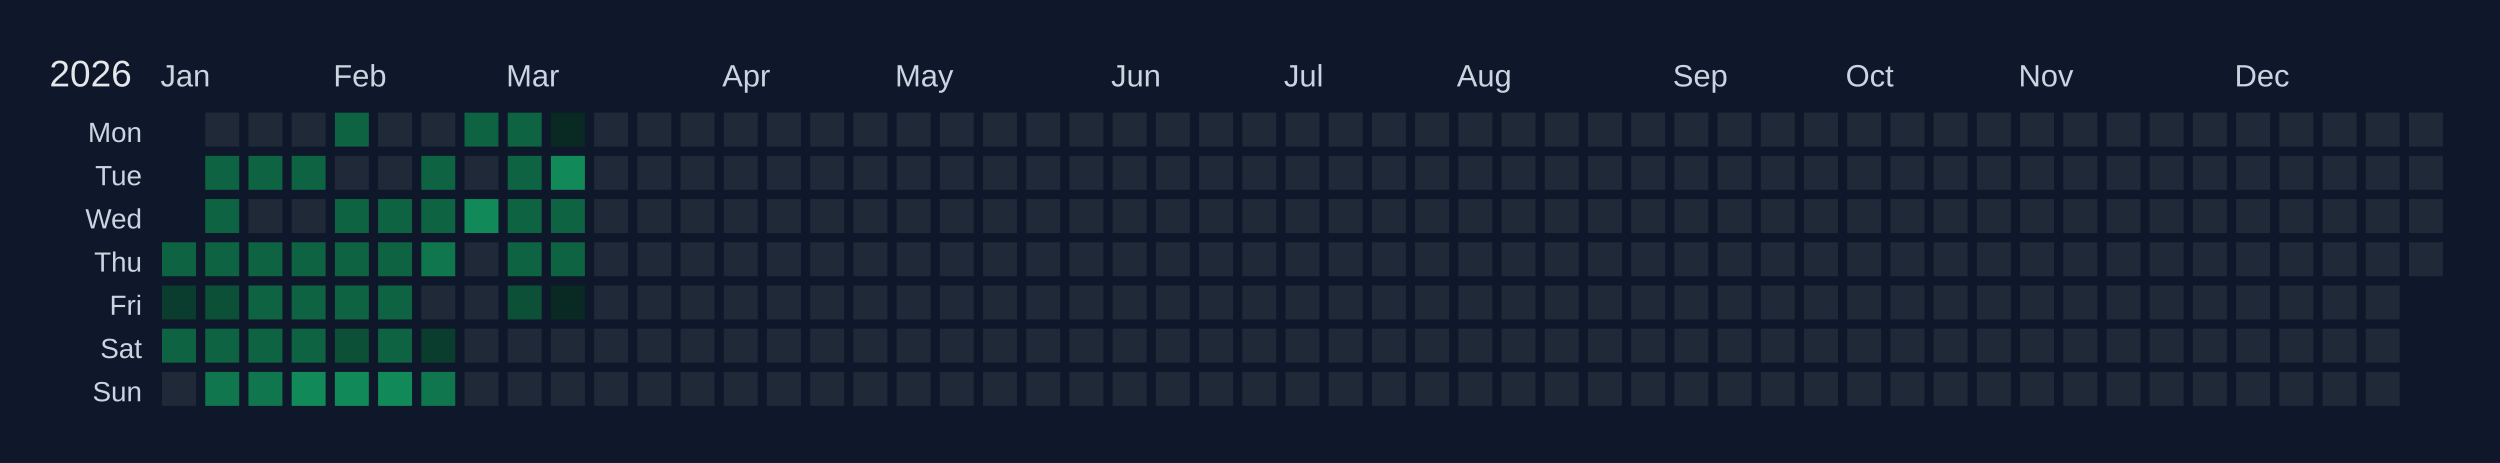
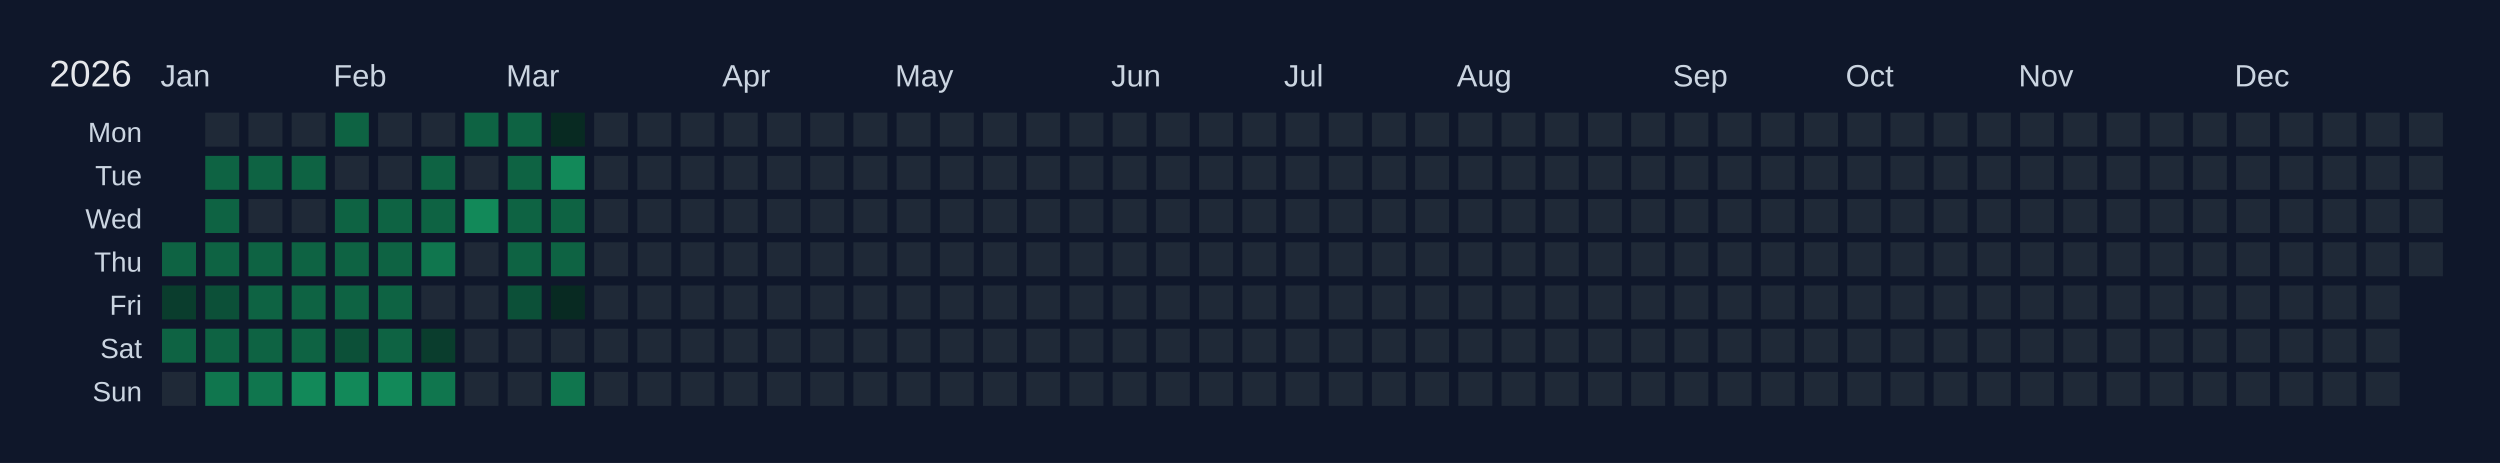
<svg xmlns="http://www.w3.org/2000/svg" width="810" height="150" viewBox="0 0 810 150">
  <rect width="810" height="150" fill="#0f172a" />
  <text x="16" y="28" font-size="12" fill="#e5e7eb" font-family="Arial, sans-serif">2026</text>
  <text x="52" y="28" font-size="10" fill="#cbd5e1" font-family="Arial, sans-serif">Jan</text>
  <text x="108" y="28" font-size="10" fill="#cbd5e1" font-family="Arial, sans-serif">Feb</text>
  <text x="164" y="28" font-size="10" fill="#cbd5e1" font-family="Arial, sans-serif">Mar</text>
  <text x="234" y="28" font-size="10" fill="#cbd5e1" font-family="Arial, sans-serif">Apr</text>
  <text x="290" y="28" font-size="10" fill="#cbd5e1" font-family="Arial, sans-serif">May</text>
  <text x="360" y="28" font-size="10" fill="#cbd5e1" font-family="Arial, sans-serif">Jun</text>
  <text x="416" y="28" font-size="10" fill="#cbd5e1" font-family="Arial, sans-serif">Jul</text>
  <text x="472" y="28" font-size="10" fill="#cbd5e1" font-family="Arial, sans-serif">Aug</text>
  <text x="542" y="28" font-size="10" fill="#cbd5e1" font-family="Arial, sans-serif">Sep</text>
  <text x="598" y="28" font-size="10" fill="#cbd5e1" font-family="Arial, sans-serif">Oct</text>
  <text x="654" y="28" font-size="10" fill="#cbd5e1" font-family="Arial, sans-serif">Nov</text>
  <text x="724" y="28" font-size="10" fill="#cbd5e1" font-family="Arial, sans-serif">Dec</text>
  <text x="46" y="46" font-size="9" fill="#cbd5e1" font-family="Arial, sans-serif" text-anchor="end">Mon</text>
  <text x="46" y="60" font-size="9" fill="#cbd5e1" font-family="Arial, sans-serif" text-anchor="end">Tue</text>
  <text x="46" y="74" font-size="9" fill="#cbd5e1" font-family="Arial, sans-serif" text-anchor="end">Wed</text>
  <text x="46" y="88" font-size="9" fill="#cbd5e1" font-family="Arial, sans-serif" text-anchor="end">Thu</text>
  <text x="46" y="102" font-size="9" fill="#cbd5e1" font-family="Arial, sans-serif" text-anchor="end">Fri</text>
  <text x="46" y="116" font-size="9" fill="#cbd5e1" font-family="Arial, sans-serif" text-anchor="end">Sat</text>
  <text x="46" y="130" font-size="9" fill="#cbd5e1" font-family="Arial, sans-serif" text-anchor="end">Sun</text>
  <g transform="translate(52,36)">
    <rect x="0" y="0" width="12" height="12" fill="#0f172a" stroke="#0f172a" stroke-width="1" />
    <rect x="0" y="14" width="12" height="12" fill="#0f172a" stroke="#0f172a" stroke-width="1" />
    <rect x="0" y="28" width="12" height="12" fill="#0f172a" stroke="#0f172a" stroke-width="1" />
    <rect x="0" y="42" width="12" height="12" fill="#0e6343" stroke="#0f172a" stroke-width="1" data-date="2026-01-01" />
    <rect x="0" y="56" width="12" height="12" fill="#0a3d2d" stroke="#0f172a" stroke-width="1" data-date="2026-01-02" />
    <rect x="0" y="70" width="12" height="12" fill="#0e6343" stroke="#0f172a" stroke-width="1" data-date="2026-01-03" />
    <rect x="0" y="84" width="12" height="12" fill="#1f2937" stroke="#0f172a" stroke-width="1" data-date="2026-01-04" />
    <rect x="14" y="0" width="12" height="12" fill="#1f2937" stroke="#0f172a" stroke-width="1" data-date="2026-01-05" />
    <rect x="14" y="14" width="12" height="12" fill="#0e6343" stroke="#0f172a" stroke-width="1" data-date="2026-01-06" />
    <rect x="14" y="28" width="12" height="12" fill="#0e6343" stroke="#0f172a" stroke-width="1" data-date="2026-01-07" />
    <rect x="14" y="42" width="12" height="12" fill="#0e6343" stroke="#0f172a" stroke-width="1" data-date="2026-01-08" />
    <rect x="14" y="56" width="12" height="12" fill="#0c5038" stroke="#0f172a" stroke-width="1" data-date="2026-01-09" />
    <rect x="14" y="70" width="12" height="12" fill="#0e6343" stroke="#0f172a" stroke-width="1" data-date="2026-01-10" />
    <rect x="14" y="84" width="12" height="12" fill="#10764e" stroke="#0f172a" stroke-width="1" data-date="2026-01-11" />
    <rect x="28" y="0" width="12" height="12" fill="#1f2937" stroke="#0f172a" stroke-width="1" data-date="2026-01-12" />
    <rect x="28" y="14" width="12" height="12" fill="#0e6343" stroke="#0f172a" stroke-width="1" data-date="2026-01-13" />
    <rect x="28" y="28" width="12" height="12" fill="#1f2937" stroke="#0f172a" stroke-width="1" data-date="2026-01-14" />
    <rect x="28" y="42" width="12" height="12" fill="#0e6343" stroke="#0f172a" stroke-width="1" data-date="2026-01-15" />
    <rect x="28" y="56" width="12" height="12" fill="#0e6343" stroke="#0f172a" stroke-width="1" data-date="2026-01-16" />
    <rect x="28" y="70" width="12" height="12" fill="#0e6343" stroke="#0f172a" stroke-width="1" data-date="2026-01-17" />
    <rect x="28" y="84" width="12" height="12" fill="#10764e" stroke="#0f172a" stroke-width="1" data-date="2026-01-18" />
    <rect x="42" y="0" width="12" height="12" fill="#1f2937" stroke="#0f172a" stroke-width="1" data-date="2026-01-19" />
    <rect x="42" y="14" width="12" height="12" fill="#0e6343" stroke="#0f172a" stroke-width="1" data-date="2026-01-20" />
    <rect x="42" y="28" width="12" height="12" fill="#1f2937" stroke="#0f172a" stroke-width="1" data-date="2026-01-21" />
    <rect x="42" y="42" width="12" height="12" fill="#0e6343" stroke="#0f172a" stroke-width="1" data-date="2026-01-22" />
    <rect x="42" y="56" width="12" height="12" fill="#0e6343" stroke="#0f172a" stroke-width="1" data-date="2026-01-23" />
    <rect x="42" y="70" width="12" height="12" fill="#0e6343" stroke="#0f172a" stroke-width="1" data-date="2026-01-24" />
    <rect x="42" y="84" width="12" height="12" fill="#128959" stroke="#0f172a" stroke-width="1" data-date="2026-01-25" />
    <rect x="56" y="0" width="12" height="12" fill="#0e6343" stroke="#0f172a" stroke-width="1" data-date="2026-01-26" />
    <rect x="56" y="14" width="12" height="12" fill="#1f2937" stroke="#0f172a" stroke-width="1" data-date="2026-01-27" />
    <rect x="56" y="28" width="12" height="12" fill="#0e6343" stroke="#0f172a" stroke-width="1" data-date="2026-01-28" />
    <rect x="56" y="42" width="12" height="12" fill="#0e6343" stroke="#0f172a" stroke-width="1" data-date="2026-01-29" />
    <rect x="56" y="56" width="12" height="12" fill="#0e6343" stroke="#0f172a" stroke-width="1" data-date="2026-01-30" />
    <rect x="56" y="70" width="12" height="12" fill="#0c5038" stroke="#0f172a" stroke-width="1" data-date="2026-01-31" />
    <rect x="56" y="84" width="12" height="12" fill="#128959" stroke="#0f172a" stroke-width="1" data-date="2026-02-01" />
    <rect x="70" y="0" width="12" height="12" fill="#1f2937" stroke="#0f172a" stroke-width="1" data-date="2026-02-02" />
    <rect x="70" y="14" width="12" height="12" fill="#1f2937" stroke="#0f172a" stroke-width="1" data-date="2026-02-03" />
    <rect x="70" y="28" width="12" height="12" fill="#0e6343" stroke="#0f172a" stroke-width="1" data-date="2026-02-04" />
    <rect x="70" y="42" width="12" height="12" fill="#0e6343" stroke="#0f172a" stroke-width="1" data-date="2026-02-05" />
    <rect x="70" y="56" width="12" height="12" fill="#0e6343" stroke="#0f172a" stroke-width="1" data-date="2026-02-06" />
    <rect x="70" y="70" width="12" height="12" fill="#0e6343" stroke="#0f172a" stroke-width="1" data-date="2026-02-07" />
    <rect x="70" y="84" width="12" height="12" fill="#128959" stroke="#0f172a" stroke-width="1" data-date="2026-02-08" />
    <rect x="84" y="0" width="12" height="12" fill="#1f2937" stroke="#0f172a" stroke-width="1" data-date="2026-02-09" />
    <rect x="84" y="14" width="12" height="12" fill="#0e6343" stroke="#0f172a" stroke-width="1" data-date="2026-02-10" />
    <rect x="84" y="28" width="12" height="12" fill="#0e6343" stroke="#0f172a" stroke-width="1" data-date="2026-02-11" />
    <rect x="84" y="42" width="12" height="12" fill="#10764e" stroke="#0f172a" stroke-width="1" data-date="2026-02-12" />
    <rect x="84" y="56" width="12" height="12" fill="#1f2937" stroke="#0f172a" stroke-width="1" data-date="2026-02-13" />
    <rect x="84" y="70" width="12" height="12" fill="#0a3d2d" stroke="#0f172a" stroke-width="1" data-date="2026-02-14" />
    <rect x="84" y="84" width="12" height="12" fill="#10764e" stroke="#0f172a" stroke-width="1" data-date="2026-02-15" />
    <rect x="98" y="0" width="12" height="12" fill="#0e6343" stroke="#0f172a" stroke-width="1" data-date="2026-02-16" />
    <rect x="98" y="14" width="12" height="12" fill="#1f2937" stroke="#0f172a" stroke-width="1" data-date="2026-02-17" />
    <rect x="98" y="28" width="12" height="12" fill="#128959" stroke="#0f172a" stroke-width="1" data-date="2026-02-18" />
    <rect x="98" y="42" width="12" height="12" fill="#1f2937" stroke="#0f172a" stroke-width="1" data-date="2026-02-19" />
    <rect x="98" y="56" width="12" height="12" fill="#1f2937" stroke="#0f172a" stroke-width="1" data-date="2026-02-20" />
    <rect x="98" y="70" width="12" height="12" fill="#1f2937" stroke="#0f172a" stroke-width="1" data-date="2026-02-21" />
    <rect x="98" y="84" width="12" height="12" fill="#1f2937" stroke="#0f172a" stroke-width="1" data-date="2026-02-22" />
    <rect x="112" y="0" width="12" height="12" fill="#0e6343" stroke="#0f172a" stroke-width="1" data-date="2026-02-23" />
    <rect x="112" y="14" width="12" height="12" fill="#0e6343" stroke="#0f172a" stroke-width="1" data-date="2026-02-24" />
    <rect x="112" y="28" width="12" height="12" fill="#0e6343" stroke="#0f172a" stroke-width="1" data-date="2026-02-25" />
    <rect x="112" y="42" width="12" height="12" fill="#0e6343" stroke="#0f172a" stroke-width="1" data-date="2026-02-26" />
    <rect x="112" y="56" width="12" height="12" fill="#0c5038" stroke="#0f172a" stroke-width="1" data-date="2026-02-27" />
    <rect x="112" y="70" width="12" height="12" fill="#1f2937" stroke="#0f172a" stroke-width="1" data-date="2026-02-28" />
    <rect x="112" y="84" width="12" height="12" fill="#1f2937" stroke="#0f172a" stroke-width="1" data-date="2026-03-01" />
    <rect x="126" y="0" width="12" height="12" fill="#082a22" stroke="#0f172a" stroke-width="1" data-date="2026-03-02" />
    <rect x="126" y="14" width="12" height="12" fill="#128959" stroke="#0f172a" stroke-width="1" data-date="2026-03-03" />
    <rect x="126" y="28" width="12" height="12" fill="#0e6343" stroke="#0f172a" stroke-width="1" data-date="2026-03-04" />
    <rect x="126" y="42" width="12" height="12" fill="#0e6343" stroke="#0f172a" stroke-width="1" data-date="2026-03-05" />
    <rect x="126" y="56" width="12" height="12" fill="#082a22" stroke="#0f172a" stroke-width="1" data-date="2026-03-06" />
    <rect x="126" y="70" width="12" height="12" fill="#1f2937" stroke="#0f172a" stroke-width="1" data-date="2026-03-07" />
-     <rect x="126" y="84" width="12" height="12" fill="#1f2937" stroke="#0f172a" stroke-width="1" data-date="2026-03-08" />
+     <rect x="126" y="84" width="12" height="12" fill="#10764e" stroke="#0f172a" stroke-width="1" data-date="2026-03-08" />
    <rect x="140" y="0" width="12" height="12" fill="#1f2937" stroke="#0f172a" stroke-width="1" data-date="2026-03-09" />
    <rect x="140" y="14" width="12" height="12" fill="#1f2937" stroke="#0f172a" stroke-width="1" data-date="2026-03-10" />
    <rect x="140" y="28" width="12" height="12" fill="#1f2937" stroke="#0f172a" stroke-width="1" data-date="2026-03-11" />
    <rect x="140" y="42" width="12" height="12" fill="#1f2937" stroke="#0f172a" stroke-width="1" data-date="2026-03-12" />
    <rect x="140" y="56" width="12" height="12" fill="#1f2937" stroke="#0f172a" stroke-width="1" data-date="2026-03-13" />
    <rect x="140" y="70" width="12" height="12" fill="#1f2937" stroke="#0f172a" stroke-width="1" data-date="2026-03-14" />
    <rect x="140" y="84" width="12" height="12" fill="#1f2937" stroke="#0f172a" stroke-width="1" data-date="2026-03-15" />
    <rect x="154" y="0" width="12" height="12" fill="#1f2937" stroke="#0f172a" stroke-width="1" data-date="2026-03-16" />
    <rect x="154" y="14" width="12" height="12" fill="#1f2937" stroke="#0f172a" stroke-width="1" data-date="2026-03-17" />
    <rect x="154" y="28" width="12" height="12" fill="#1f2937" stroke="#0f172a" stroke-width="1" data-date="2026-03-18" />
    <rect x="154" y="42" width="12" height="12" fill="#1f2937" stroke="#0f172a" stroke-width="1" data-date="2026-03-19" />
    <rect x="154" y="56" width="12" height="12" fill="#1f2937" stroke="#0f172a" stroke-width="1" data-date="2026-03-20" />
    <rect x="154" y="70" width="12" height="12" fill="#1f2937" stroke="#0f172a" stroke-width="1" data-date="2026-03-21" />
    <rect x="154" y="84" width="12" height="12" fill="#1f2937" stroke="#0f172a" stroke-width="1" data-date="2026-03-22" />
    <rect x="168" y="0" width="12" height="12" fill="#1f2937" stroke="#0f172a" stroke-width="1" data-date="2026-03-23" />
    <rect x="168" y="14" width="12" height="12" fill="#1f2937" stroke="#0f172a" stroke-width="1" data-date="2026-03-24" />
    <rect x="168" y="28" width="12" height="12" fill="#1f2937" stroke="#0f172a" stroke-width="1" data-date="2026-03-25" />
    <rect x="168" y="42" width="12" height="12" fill="#1f2937" stroke="#0f172a" stroke-width="1" data-date="2026-03-26" />
    <rect x="168" y="56" width="12" height="12" fill="#1f2937" stroke="#0f172a" stroke-width="1" data-date="2026-03-27" />
    <rect x="168" y="70" width="12" height="12" fill="#1f2937" stroke="#0f172a" stroke-width="1" data-date="2026-03-28" />
    <rect x="168" y="84" width="12" height="12" fill="#1f2937" stroke="#0f172a" stroke-width="1" data-date="2026-03-29" />
    <rect x="182" y="0" width="12" height="12" fill="#1f2937" stroke="#0f172a" stroke-width="1" data-date="2026-03-30" />
    <rect x="182" y="14" width="12" height="12" fill="#1f2937" stroke="#0f172a" stroke-width="1" data-date="2026-03-31" />
    <rect x="182" y="28" width="12" height="12" fill="#1f2937" stroke="#0f172a" stroke-width="1" data-date="2026-04-01" />
    <rect x="182" y="42" width="12" height="12" fill="#1f2937" stroke="#0f172a" stroke-width="1" data-date="2026-04-02" />
    <rect x="182" y="56" width="12" height="12" fill="#1f2937" stroke="#0f172a" stroke-width="1" data-date="2026-04-03" />
    <rect x="182" y="70" width="12" height="12" fill="#1f2937" stroke="#0f172a" stroke-width="1" data-date="2026-04-04" />
    <rect x="182" y="84" width="12" height="12" fill="#1f2937" stroke="#0f172a" stroke-width="1" data-date="2026-04-05" />
    <rect x="196" y="0" width="12" height="12" fill="#1f2937" stroke="#0f172a" stroke-width="1" data-date="2026-04-06" />
    <rect x="196" y="14" width="12" height="12" fill="#1f2937" stroke="#0f172a" stroke-width="1" data-date="2026-04-07" />
    <rect x="196" y="28" width="12" height="12" fill="#1f2937" stroke="#0f172a" stroke-width="1" data-date="2026-04-08" />
    <rect x="196" y="42" width="12" height="12" fill="#1f2937" stroke="#0f172a" stroke-width="1" data-date="2026-04-09" />
    <rect x="196" y="56" width="12" height="12" fill="#1f2937" stroke="#0f172a" stroke-width="1" data-date="2026-04-10" />
    <rect x="196" y="70" width="12" height="12" fill="#1f2937" stroke="#0f172a" stroke-width="1" data-date="2026-04-11" />
    <rect x="196" y="84" width="12" height="12" fill="#1f2937" stroke="#0f172a" stroke-width="1" data-date="2026-04-12" />
    <rect x="210" y="0" width="12" height="12" fill="#1f2937" stroke="#0f172a" stroke-width="1" data-date="2026-04-13" />
    <rect x="210" y="14" width="12" height="12" fill="#1f2937" stroke="#0f172a" stroke-width="1" data-date="2026-04-14" />
    <rect x="210" y="28" width="12" height="12" fill="#1f2937" stroke="#0f172a" stroke-width="1" data-date="2026-04-15" />
    <rect x="210" y="42" width="12" height="12" fill="#1f2937" stroke="#0f172a" stroke-width="1" data-date="2026-04-16" />
    <rect x="210" y="56" width="12" height="12" fill="#1f2937" stroke="#0f172a" stroke-width="1" data-date="2026-04-17" />
    <rect x="210" y="70" width="12" height="12" fill="#1f2937" stroke="#0f172a" stroke-width="1" data-date="2026-04-18" />
    <rect x="210" y="84" width="12" height="12" fill="#1f2937" stroke="#0f172a" stroke-width="1" data-date="2026-04-19" />
    <rect x="224" y="0" width="12" height="12" fill="#1f2937" stroke="#0f172a" stroke-width="1" data-date="2026-04-20" />
    <rect x="224" y="14" width="12" height="12" fill="#1f2937" stroke="#0f172a" stroke-width="1" data-date="2026-04-21" />
    <rect x="224" y="28" width="12" height="12" fill="#1f2937" stroke="#0f172a" stroke-width="1" data-date="2026-04-22" />
    <rect x="224" y="42" width="12" height="12" fill="#1f2937" stroke="#0f172a" stroke-width="1" data-date="2026-04-23" />
    <rect x="224" y="56" width="12" height="12" fill="#1f2937" stroke="#0f172a" stroke-width="1" data-date="2026-04-24" />
    <rect x="224" y="70" width="12" height="12" fill="#1f2937" stroke="#0f172a" stroke-width="1" data-date="2026-04-25" />
    <rect x="224" y="84" width="12" height="12" fill="#1f2937" stroke="#0f172a" stroke-width="1" data-date="2026-04-26" />
    <rect x="238" y="0" width="12" height="12" fill="#1f2937" stroke="#0f172a" stroke-width="1" data-date="2026-04-27" />
    <rect x="238" y="14" width="12" height="12" fill="#1f2937" stroke="#0f172a" stroke-width="1" data-date="2026-04-28" />
    <rect x="238" y="28" width="12" height="12" fill="#1f2937" stroke="#0f172a" stroke-width="1" data-date="2026-04-29" />
    <rect x="238" y="42" width="12" height="12" fill="#1f2937" stroke="#0f172a" stroke-width="1" data-date="2026-04-30" />
    <rect x="238" y="56" width="12" height="12" fill="#1f2937" stroke="#0f172a" stroke-width="1" data-date="2026-05-01" />
    <rect x="238" y="70" width="12" height="12" fill="#1f2937" stroke="#0f172a" stroke-width="1" data-date="2026-05-02" />
    <rect x="238" y="84" width="12" height="12" fill="#1f2937" stroke="#0f172a" stroke-width="1" data-date="2026-05-03" />
    <rect x="252" y="0" width="12" height="12" fill="#1f2937" stroke="#0f172a" stroke-width="1" data-date="2026-05-04" />
    <rect x="252" y="14" width="12" height="12" fill="#1f2937" stroke="#0f172a" stroke-width="1" data-date="2026-05-05" />
    <rect x="252" y="28" width="12" height="12" fill="#1f2937" stroke="#0f172a" stroke-width="1" data-date="2026-05-06" />
    <rect x="252" y="42" width="12" height="12" fill="#1f2937" stroke="#0f172a" stroke-width="1" data-date="2026-05-07" />
    <rect x="252" y="56" width="12" height="12" fill="#1f2937" stroke="#0f172a" stroke-width="1" data-date="2026-05-08" />
    <rect x="252" y="70" width="12" height="12" fill="#1f2937" stroke="#0f172a" stroke-width="1" data-date="2026-05-09" />
    <rect x="252" y="84" width="12" height="12" fill="#1f2937" stroke="#0f172a" stroke-width="1" data-date="2026-05-10" />
    <rect x="266" y="0" width="12" height="12" fill="#1f2937" stroke="#0f172a" stroke-width="1" data-date="2026-05-11" />
    <rect x="266" y="14" width="12" height="12" fill="#1f2937" stroke="#0f172a" stroke-width="1" data-date="2026-05-12" />
    <rect x="266" y="28" width="12" height="12" fill="#1f2937" stroke="#0f172a" stroke-width="1" data-date="2026-05-13" />
    <rect x="266" y="42" width="12" height="12" fill="#1f2937" stroke="#0f172a" stroke-width="1" data-date="2026-05-14" />
    <rect x="266" y="56" width="12" height="12" fill="#1f2937" stroke="#0f172a" stroke-width="1" data-date="2026-05-15" />
    <rect x="266" y="70" width="12" height="12" fill="#1f2937" stroke="#0f172a" stroke-width="1" data-date="2026-05-16" />
    <rect x="266" y="84" width="12" height="12" fill="#1f2937" stroke="#0f172a" stroke-width="1" data-date="2026-05-17" />
    <rect x="280" y="0" width="12" height="12" fill="#1f2937" stroke="#0f172a" stroke-width="1" data-date="2026-05-18" />
    <rect x="280" y="14" width="12" height="12" fill="#1f2937" stroke="#0f172a" stroke-width="1" data-date="2026-05-19" />
    <rect x="280" y="28" width="12" height="12" fill="#1f2937" stroke="#0f172a" stroke-width="1" data-date="2026-05-20" />
    <rect x="280" y="42" width="12" height="12" fill="#1f2937" stroke="#0f172a" stroke-width="1" data-date="2026-05-21" />
    <rect x="280" y="56" width="12" height="12" fill="#1f2937" stroke="#0f172a" stroke-width="1" data-date="2026-05-22" />
    <rect x="280" y="70" width="12" height="12" fill="#1f2937" stroke="#0f172a" stroke-width="1" data-date="2026-05-23" />
    <rect x="280" y="84" width="12" height="12" fill="#1f2937" stroke="#0f172a" stroke-width="1" data-date="2026-05-24" />
    <rect x="294" y="0" width="12" height="12" fill="#1f2937" stroke="#0f172a" stroke-width="1" data-date="2026-05-25" />
    <rect x="294" y="14" width="12" height="12" fill="#1f2937" stroke="#0f172a" stroke-width="1" data-date="2026-05-26" />
    <rect x="294" y="28" width="12" height="12" fill="#1f2937" stroke="#0f172a" stroke-width="1" data-date="2026-05-27" />
    <rect x="294" y="42" width="12" height="12" fill="#1f2937" stroke="#0f172a" stroke-width="1" data-date="2026-05-28" />
    <rect x="294" y="56" width="12" height="12" fill="#1f2937" stroke="#0f172a" stroke-width="1" data-date="2026-05-29" />
    <rect x="294" y="70" width="12" height="12" fill="#1f2937" stroke="#0f172a" stroke-width="1" data-date="2026-05-30" />
    <rect x="294" y="84" width="12" height="12" fill="#1f2937" stroke="#0f172a" stroke-width="1" data-date="2026-05-31" />
    <rect x="308" y="0" width="12" height="12" fill="#1f2937" stroke="#0f172a" stroke-width="1" data-date="2026-06-01" />
    <rect x="308" y="14" width="12" height="12" fill="#1f2937" stroke="#0f172a" stroke-width="1" data-date="2026-06-02" />
    <rect x="308" y="28" width="12" height="12" fill="#1f2937" stroke="#0f172a" stroke-width="1" data-date="2026-06-03" />
    <rect x="308" y="42" width="12" height="12" fill="#1f2937" stroke="#0f172a" stroke-width="1" data-date="2026-06-04" />
    <rect x="308" y="56" width="12" height="12" fill="#1f2937" stroke="#0f172a" stroke-width="1" data-date="2026-06-05" />
    <rect x="308" y="70" width="12" height="12" fill="#1f2937" stroke="#0f172a" stroke-width="1" data-date="2026-06-06" />
    <rect x="308" y="84" width="12" height="12" fill="#1f2937" stroke="#0f172a" stroke-width="1" data-date="2026-06-07" />
    <rect x="322" y="0" width="12" height="12" fill="#1f2937" stroke="#0f172a" stroke-width="1" data-date="2026-06-08" />
    <rect x="322" y="14" width="12" height="12" fill="#1f2937" stroke="#0f172a" stroke-width="1" data-date="2026-06-09" />
    <rect x="322" y="28" width="12" height="12" fill="#1f2937" stroke="#0f172a" stroke-width="1" data-date="2026-06-10" />
    <rect x="322" y="42" width="12" height="12" fill="#1f2937" stroke="#0f172a" stroke-width="1" data-date="2026-06-11" />
    <rect x="322" y="56" width="12" height="12" fill="#1f2937" stroke="#0f172a" stroke-width="1" data-date="2026-06-12" />
    <rect x="322" y="70" width="12" height="12" fill="#1f2937" stroke="#0f172a" stroke-width="1" data-date="2026-06-13" />
    <rect x="322" y="84" width="12" height="12" fill="#1f2937" stroke="#0f172a" stroke-width="1" data-date="2026-06-14" />
    <rect x="336" y="0" width="12" height="12" fill="#1f2937" stroke="#0f172a" stroke-width="1" data-date="2026-06-15" />
    <rect x="336" y="14" width="12" height="12" fill="#1f2937" stroke="#0f172a" stroke-width="1" data-date="2026-06-16" />
    <rect x="336" y="28" width="12" height="12" fill="#1f2937" stroke="#0f172a" stroke-width="1" data-date="2026-06-17" />
    <rect x="336" y="42" width="12" height="12" fill="#1f2937" stroke="#0f172a" stroke-width="1" data-date="2026-06-18" />
    <rect x="336" y="56" width="12" height="12" fill="#1f2937" stroke="#0f172a" stroke-width="1" data-date="2026-06-19" />
    <rect x="336" y="70" width="12" height="12" fill="#1f2937" stroke="#0f172a" stroke-width="1" data-date="2026-06-20" />
    <rect x="336" y="84" width="12" height="12" fill="#1f2937" stroke="#0f172a" stroke-width="1" data-date="2026-06-21" />
    <rect x="350" y="0" width="12" height="12" fill="#1f2937" stroke="#0f172a" stroke-width="1" data-date="2026-06-22" />
    <rect x="350" y="14" width="12" height="12" fill="#1f2937" stroke="#0f172a" stroke-width="1" data-date="2026-06-23" />
    <rect x="350" y="28" width="12" height="12" fill="#1f2937" stroke="#0f172a" stroke-width="1" data-date="2026-06-24" />
    <rect x="350" y="42" width="12" height="12" fill="#1f2937" stroke="#0f172a" stroke-width="1" data-date="2026-06-25" />
    <rect x="350" y="56" width="12" height="12" fill="#1f2937" stroke="#0f172a" stroke-width="1" data-date="2026-06-26" />
    <rect x="350" y="70" width="12" height="12" fill="#1f2937" stroke="#0f172a" stroke-width="1" data-date="2026-06-27" />
    <rect x="350" y="84" width="12" height="12" fill="#1f2937" stroke="#0f172a" stroke-width="1" data-date="2026-06-28" />
    <rect x="364" y="0" width="12" height="12" fill="#1f2937" stroke="#0f172a" stroke-width="1" data-date="2026-06-29" />
    <rect x="364" y="14" width="12" height="12" fill="#1f2937" stroke="#0f172a" stroke-width="1" data-date="2026-06-30" />
    <rect x="364" y="28" width="12" height="12" fill="#1f2937" stroke="#0f172a" stroke-width="1" data-date="2026-07-01" />
    <rect x="364" y="42" width="12" height="12" fill="#1f2937" stroke="#0f172a" stroke-width="1" data-date="2026-07-02" />
    <rect x="364" y="56" width="12" height="12" fill="#1f2937" stroke="#0f172a" stroke-width="1" data-date="2026-07-03" />
    <rect x="364" y="70" width="12" height="12" fill="#1f2937" stroke="#0f172a" stroke-width="1" data-date="2026-07-04" />
    <rect x="364" y="84" width="12" height="12" fill="#1f2937" stroke="#0f172a" stroke-width="1" data-date="2026-07-05" />
    <rect x="378" y="0" width="12" height="12" fill="#1f2937" stroke="#0f172a" stroke-width="1" data-date="2026-07-06" />
    <rect x="378" y="14" width="12" height="12" fill="#1f2937" stroke="#0f172a" stroke-width="1" data-date="2026-07-07" />
    <rect x="378" y="28" width="12" height="12" fill="#1f2937" stroke="#0f172a" stroke-width="1" data-date="2026-07-08" />
    <rect x="378" y="42" width="12" height="12" fill="#1f2937" stroke="#0f172a" stroke-width="1" data-date="2026-07-09" />
    <rect x="378" y="56" width="12" height="12" fill="#1f2937" stroke="#0f172a" stroke-width="1" data-date="2026-07-10" />
    <rect x="378" y="70" width="12" height="12" fill="#1f2937" stroke="#0f172a" stroke-width="1" data-date="2026-07-11" />
    <rect x="378" y="84" width="12" height="12" fill="#1f2937" stroke="#0f172a" stroke-width="1" data-date="2026-07-12" />
    <rect x="392" y="0" width="12" height="12" fill="#1f2937" stroke="#0f172a" stroke-width="1" data-date="2026-07-13" />
    <rect x="392" y="14" width="12" height="12" fill="#1f2937" stroke="#0f172a" stroke-width="1" data-date="2026-07-14" />
    <rect x="392" y="28" width="12" height="12" fill="#1f2937" stroke="#0f172a" stroke-width="1" data-date="2026-07-15" />
    <rect x="392" y="42" width="12" height="12" fill="#1f2937" stroke="#0f172a" stroke-width="1" data-date="2026-07-16" />
    <rect x="392" y="56" width="12" height="12" fill="#1f2937" stroke="#0f172a" stroke-width="1" data-date="2026-07-17" />
    <rect x="392" y="70" width="12" height="12" fill="#1f2937" stroke="#0f172a" stroke-width="1" data-date="2026-07-18" />
    <rect x="392" y="84" width="12" height="12" fill="#1f2937" stroke="#0f172a" stroke-width="1" data-date="2026-07-19" />
    <rect x="406" y="0" width="12" height="12" fill="#1f2937" stroke="#0f172a" stroke-width="1" data-date="2026-07-20" />
    <rect x="406" y="14" width="12" height="12" fill="#1f2937" stroke="#0f172a" stroke-width="1" data-date="2026-07-21" />
    <rect x="406" y="28" width="12" height="12" fill="#1f2937" stroke="#0f172a" stroke-width="1" data-date="2026-07-22" />
    <rect x="406" y="42" width="12" height="12" fill="#1f2937" stroke="#0f172a" stroke-width="1" data-date="2026-07-23" />
    <rect x="406" y="56" width="12" height="12" fill="#1f2937" stroke="#0f172a" stroke-width="1" data-date="2026-07-24" />
    <rect x="406" y="70" width="12" height="12" fill="#1f2937" stroke="#0f172a" stroke-width="1" data-date="2026-07-25" />
    <rect x="406" y="84" width="12" height="12" fill="#1f2937" stroke="#0f172a" stroke-width="1" data-date="2026-07-26" />
    <rect x="420" y="0" width="12" height="12" fill="#1f2937" stroke="#0f172a" stroke-width="1" data-date="2026-07-27" />
    <rect x="420" y="14" width="12" height="12" fill="#1f2937" stroke="#0f172a" stroke-width="1" data-date="2026-07-28" />
    <rect x="420" y="28" width="12" height="12" fill="#1f2937" stroke="#0f172a" stroke-width="1" data-date="2026-07-29" />
    <rect x="420" y="42" width="12" height="12" fill="#1f2937" stroke="#0f172a" stroke-width="1" data-date="2026-07-30" />
    <rect x="420" y="56" width="12" height="12" fill="#1f2937" stroke="#0f172a" stroke-width="1" data-date="2026-07-31" />
    <rect x="420" y="70" width="12" height="12" fill="#1f2937" stroke="#0f172a" stroke-width="1" data-date="2026-08-01" />
    <rect x="420" y="84" width="12" height="12" fill="#1f2937" stroke="#0f172a" stroke-width="1" data-date="2026-08-02" />
    <rect x="434" y="0" width="12" height="12" fill="#1f2937" stroke="#0f172a" stroke-width="1" data-date="2026-08-03" />
    <rect x="434" y="14" width="12" height="12" fill="#1f2937" stroke="#0f172a" stroke-width="1" data-date="2026-08-04" />
    <rect x="434" y="28" width="12" height="12" fill="#1f2937" stroke="#0f172a" stroke-width="1" data-date="2026-08-05" />
    <rect x="434" y="42" width="12" height="12" fill="#1f2937" stroke="#0f172a" stroke-width="1" data-date="2026-08-06" />
    <rect x="434" y="56" width="12" height="12" fill="#1f2937" stroke="#0f172a" stroke-width="1" data-date="2026-08-07" />
    <rect x="434" y="70" width="12" height="12" fill="#1f2937" stroke="#0f172a" stroke-width="1" data-date="2026-08-08" />
    <rect x="434" y="84" width="12" height="12" fill="#1f2937" stroke="#0f172a" stroke-width="1" data-date="2026-08-09" />
    <rect x="448" y="0" width="12" height="12" fill="#1f2937" stroke="#0f172a" stroke-width="1" data-date="2026-08-10" />
    <rect x="448" y="14" width="12" height="12" fill="#1f2937" stroke="#0f172a" stroke-width="1" data-date="2026-08-11" />
    <rect x="448" y="28" width="12" height="12" fill="#1f2937" stroke="#0f172a" stroke-width="1" data-date="2026-08-12" />
    <rect x="448" y="42" width="12" height="12" fill="#1f2937" stroke="#0f172a" stroke-width="1" data-date="2026-08-13" />
    <rect x="448" y="56" width="12" height="12" fill="#1f2937" stroke="#0f172a" stroke-width="1" data-date="2026-08-14" />
    <rect x="448" y="70" width="12" height="12" fill="#1f2937" stroke="#0f172a" stroke-width="1" data-date="2026-08-15" />
    <rect x="448" y="84" width="12" height="12" fill="#1f2937" stroke="#0f172a" stroke-width="1" data-date="2026-08-16" />
    <rect x="462" y="0" width="12" height="12" fill="#1f2937" stroke="#0f172a" stroke-width="1" data-date="2026-08-17" />
    <rect x="462" y="14" width="12" height="12" fill="#1f2937" stroke="#0f172a" stroke-width="1" data-date="2026-08-18" />
    <rect x="462" y="28" width="12" height="12" fill="#1f2937" stroke="#0f172a" stroke-width="1" data-date="2026-08-19" />
    <rect x="462" y="42" width="12" height="12" fill="#1f2937" stroke="#0f172a" stroke-width="1" data-date="2026-08-20" />
    <rect x="462" y="56" width="12" height="12" fill="#1f2937" stroke="#0f172a" stroke-width="1" data-date="2026-08-21" />
    <rect x="462" y="70" width="12" height="12" fill="#1f2937" stroke="#0f172a" stroke-width="1" data-date="2026-08-22" />
    <rect x="462" y="84" width="12" height="12" fill="#1f2937" stroke="#0f172a" stroke-width="1" data-date="2026-08-23" />
    <rect x="476" y="0" width="12" height="12" fill="#1f2937" stroke="#0f172a" stroke-width="1" data-date="2026-08-24" />
    <rect x="476" y="14" width="12" height="12" fill="#1f2937" stroke="#0f172a" stroke-width="1" data-date="2026-08-25" />
    <rect x="476" y="28" width="12" height="12" fill="#1f2937" stroke="#0f172a" stroke-width="1" data-date="2026-08-26" />
    <rect x="476" y="42" width="12" height="12" fill="#1f2937" stroke="#0f172a" stroke-width="1" data-date="2026-08-27" />
    <rect x="476" y="56" width="12" height="12" fill="#1f2937" stroke="#0f172a" stroke-width="1" data-date="2026-08-28" />
    <rect x="476" y="70" width="12" height="12" fill="#1f2937" stroke="#0f172a" stroke-width="1" data-date="2026-08-29" />
    <rect x="476" y="84" width="12" height="12" fill="#1f2937" stroke="#0f172a" stroke-width="1" data-date="2026-08-30" />
    <rect x="490" y="0" width="12" height="12" fill="#1f2937" stroke="#0f172a" stroke-width="1" data-date="2026-08-31" />
    <rect x="490" y="14" width="12" height="12" fill="#1f2937" stroke="#0f172a" stroke-width="1" data-date="2026-09-01" />
    <rect x="490" y="28" width="12" height="12" fill="#1f2937" stroke="#0f172a" stroke-width="1" data-date="2026-09-02" />
    <rect x="490" y="42" width="12" height="12" fill="#1f2937" stroke="#0f172a" stroke-width="1" data-date="2026-09-03" />
    <rect x="490" y="56" width="12" height="12" fill="#1f2937" stroke="#0f172a" stroke-width="1" data-date="2026-09-04" />
    <rect x="490" y="70" width="12" height="12" fill="#1f2937" stroke="#0f172a" stroke-width="1" data-date="2026-09-05" />
    <rect x="490" y="84" width="12" height="12" fill="#1f2937" stroke="#0f172a" stroke-width="1" data-date="2026-09-06" />
    <rect x="504" y="0" width="12" height="12" fill="#1f2937" stroke="#0f172a" stroke-width="1" data-date="2026-09-07" />
    <rect x="504" y="14" width="12" height="12" fill="#1f2937" stroke="#0f172a" stroke-width="1" data-date="2026-09-08" />
    <rect x="504" y="28" width="12" height="12" fill="#1f2937" stroke="#0f172a" stroke-width="1" data-date="2026-09-09" />
    <rect x="504" y="42" width="12" height="12" fill="#1f2937" stroke="#0f172a" stroke-width="1" data-date="2026-09-10" />
    <rect x="504" y="56" width="12" height="12" fill="#1f2937" stroke="#0f172a" stroke-width="1" data-date="2026-09-11" />
    <rect x="504" y="70" width="12" height="12" fill="#1f2937" stroke="#0f172a" stroke-width="1" data-date="2026-09-12" />
    <rect x="504" y="84" width="12" height="12" fill="#1f2937" stroke="#0f172a" stroke-width="1" data-date="2026-09-13" />
    <rect x="518" y="0" width="12" height="12" fill="#1f2937" stroke="#0f172a" stroke-width="1" data-date="2026-09-14" />
    <rect x="518" y="14" width="12" height="12" fill="#1f2937" stroke="#0f172a" stroke-width="1" data-date="2026-09-15" />
    <rect x="518" y="28" width="12" height="12" fill="#1f2937" stroke="#0f172a" stroke-width="1" data-date="2026-09-16" />
    <rect x="518" y="42" width="12" height="12" fill="#1f2937" stroke="#0f172a" stroke-width="1" data-date="2026-09-17" />
    <rect x="518" y="56" width="12" height="12" fill="#1f2937" stroke="#0f172a" stroke-width="1" data-date="2026-09-18" />
    <rect x="518" y="70" width="12" height="12" fill="#1f2937" stroke="#0f172a" stroke-width="1" data-date="2026-09-19" />
    <rect x="518" y="84" width="12" height="12" fill="#1f2937" stroke="#0f172a" stroke-width="1" data-date="2026-09-20" />
    <rect x="532" y="0" width="12" height="12" fill="#1f2937" stroke="#0f172a" stroke-width="1" data-date="2026-09-21" />
    <rect x="532" y="14" width="12" height="12" fill="#1f2937" stroke="#0f172a" stroke-width="1" data-date="2026-09-22" />
    <rect x="532" y="28" width="12" height="12" fill="#1f2937" stroke="#0f172a" stroke-width="1" data-date="2026-09-23" />
    <rect x="532" y="42" width="12" height="12" fill="#1f2937" stroke="#0f172a" stroke-width="1" data-date="2026-09-24" />
    <rect x="532" y="56" width="12" height="12" fill="#1f2937" stroke="#0f172a" stroke-width="1" data-date="2026-09-25" />
    <rect x="532" y="70" width="12" height="12" fill="#1f2937" stroke="#0f172a" stroke-width="1" data-date="2026-09-26" />
    <rect x="532" y="84" width="12" height="12" fill="#1f2937" stroke="#0f172a" stroke-width="1" data-date="2026-09-27" />
    <rect x="546" y="0" width="12" height="12" fill="#1f2937" stroke="#0f172a" stroke-width="1" data-date="2026-09-28" />
    <rect x="546" y="14" width="12" height="12" fill="#1f2937" stroke="#0f172a" stroke-width="1" data-date="2026-09-29" />
    <rect x="546" y="28" width="12" height="12" fill="#1f2937" stroke="#0f172a" stroke-width="1" data-date="2026-09-30" />
    <rect x="546" y="42" width="12" height="12" fill="#1f2937" stroke="#0f172a" stroke-width="1" data-date="2026-10-01" />
    <rect x="546" y="56" width="12" height="12" fill="#1f2937" stroke="#0f172a" stroke-width="1" data-date="2026-10-02" />
    <rect x="546" y="70" width="12" height="12" fill="#1f2937" stroke="#0f172a" stroke-width="1" data-date="2026-10-03" />
    <rect x="546" y="84" width="12" height="12" fill="#1f2937" stroke="#0f172a" stroke-width="1" data-date="2026-10-04" />
    <rect x="560" y="0" width="12" height="12" fill="#1f2937" stroke="#0f172a" stroke-width="1" data-date="2026-10-05" />
    <rect x="560" y="14" width="12" height="12" fill="#1f2937" stroke="#0f172a" stroke-width="1" data-date="2026-10-06" />
    <rect x="560" y="28" width="12" height="12" fill="#1f2937" stroke="#0f172a" stroke-width="1" data-date="2026-10-07" />
    <rect x="560" y="42" width="12" height="12" fill="#1f2937" stroke="#0f172a" stroke-width="1" data-date="2026-10-08" />
    <rect x="560" y="56" width="12" height="12" fill="#1f2937" stroke="#0f172a" stroke-width="1" data-date="2026-10-09" />
    <rect x="560" y="70" width="12" height="12" fill="#1f2937" stroke="#0f172a" stroke-width="1" data-date="2026-10-10" />
    <rect x="560" y="84" width="12" height="12" fill="#1f2937" stroke="#0f172a" stroke-width="1" data-date="2026-10-11" />
    <rect x="574" y="0" width="12" height="12" fill="#1f2937" stroke="#0f172a" stroke-width="1" data-date="2026-10-12" />
    <rect x="574" y="14" width="12" height="12" fill="#1f2937" stroke="#0f172a" stroke-width="1" data-date="2026-10-13" />
    <rect x="574" y="28" width="12" height="12" fill="#1f2937" stroke="#0f172a" stroke-width="1" data-date="2026-10-14" />
    <rect x="574" y="42" width="12" height="12" fill="#1f2937" stroke="#0f172a" stroke-width="1" data-date="2026-10-15" />
    <rect x="574" y="56" width="12" height="12" fill="#1f2937" stroke="#0f172a" stroke-width="1" data-date="2026-10-16" />
    <rect x="574" y="70" width="12" height="12" fill="#1f2937" stroke="#0f172a" stroke-width="1" data-date="2026-10-17" />
    <rect x="574" y="84" width="12" height="12" fill="#1f2937" stroke="#0f172a" stroke-width="1" data-date="2026-10-18" />
    <rect x="588" y="0" width="12" height="12" fill="#1f2937" stroke="#0f172a" stroke-width="1" data-date="2026-10-19" />
    <rect x="588" y="14" width="12" height="12" fill="#1f2937" stroke="#0f172a" stroke-width="1" data-date="2026-10-20" />
    <rect x="588" y="28" width="12" height="12" fill="#1f2937" stroke="#0f172a" stroke-width="1" data-date="2026-10-21" />
    <rect x="588" y="42" width="12" height="12" fill="#1f2937" stroke="#0f172a" stroke-width="1" data-date="2026-10-22" />
    <rect x="588" y="56" width="12" height="12" fill="#1f2937" stroke="#0f172a" stroke-width="1" data-date="2026-10-23" />
    <rect x="588" y="70" width="12" height="12" fill="#1f2937" stroke="#0f172a" stroke-width="1" data-date="2026-10-24" />
    <rect x="588" y="84" width="12" height="12" fill="#1f2937" stroke="#0f172a" stroke-width="1" data-date="2026-10-25" />
    <rect x="602" y="0" width="12" height="12" fill="#1f2937" stroke="#0f172a" stroke-width="1" data-date="2026-10-26" />
    <rect x="602" y="14" width="12" height="12" fill="#1f2937" stroke="#0f172a" stroke-width="1" data-date="2026-10-27" />
    <rect x="602" y="28" width="12" height="12" fill="#1f2937" stroke="#0f172a" stroke-width="1" data-date="2026-10-28" />
    <rect x="602" y="42" width="12" height="12" fill="#1f2937" stroke="#0f172a" stroke-width="1" data-date="2026-10-29" />
    <rect x="602" y="56" width="12" height="12" fill="#1f2937" stroke="#0f172a" stroke-width="1" data-date="2026-10-30" />
    <rect x="602" y="70" width="12" height="12" fill="#1f2937" stroke="#0f172a" stroke-width="1" data-date="2026-10-31" />
    <rect x="602" y="84" width="12" height="12" fill="#1f2937" stroke="#0f172a" stroke-width="1" data-date="2026-11-01" />
    <rect x="616" y="0" width="12" height="12" fill="#1f2937" stroke="#0f172a" stroke-width="1" data-date="2026-11-02" />
    <rect x="616" y="14" width="12" height="12" fill="#1f2937" stroke="#0f172a" stroke-width="1" data-date="2026-11-03" />
    <rect x="616" y="28" width="12" height="12" fill="#1f2937" stroke="#0f172a" stroke-width="1" data-date="2026-11-04" />
    <rect x="616" y="42" width="12" height="12" fill="#1f2937" stroke="#0f172a" stroke-width="1" data-date="2026-11-05" />
    <rect x="616" y="56" width="12" height="12" fill="#1f2937" stroke="#0f172a" stroke-width="1" data-date="2026-11-06" />
    <rect x="616" y="70" width="12" height="12" fill="#1f2937" stroke="#0f172a" stroke-width="1" data-date="2026-11-07" />
    <rect x="616" y="84" width="12" height="12" fill="#1f2937" stroke="#0f172a" stroke-width="1" data-date="2026-11-08" />
    <rect x="630" y="0" width="12" height="12" fill="#1f2937" stroke="#0f172a" stroke-width="1" data-date="2026-11-09" />
    <rect x="630" y="14" width="12" height="12" fill="#1f2937" stroke="#0f172a" stroke-width="1" data-date="2026-11-10" />
    <rect x="630" y="28" width="12" height="12" fill="#1f2937" stroke="#0f172a" stroke-width="1" data-date="2026-11-11" />
    <rect x="630" y="42" width="12" height="12" fill="#1f2937" stroke="#0f172a" stroke-width="1" data-date="2026-11-12" />
    <rect x="630" y="56" width="12" height="12" fill="#1f2937" stroke="#0f172a" stroke-width="1" data-date="2026-11-13" />
    <rect x="630" y="70" width="12" height="12" fill="#1f2937" stroke="#0f172a" stroke-width="1" data-date="2026-11-14" />
    <rect x="630" y="84" width="12" height="12" fill="#1f2937" stroke="#0f172a" stroke-width="1" data-date="2026-11-15" />
    <rect x="644" y="0" width="12" height="12" fill="#1f2937" stroke="#0f172a" stroke-width="1" data-date="2026-11-16" />
    <rect x="644" y="14" width="12" height="12" fill="#1f2937" stroke="#0f172a" stroke-width="1" data-date="2026-11-17" />
    <rect x="644" y="28" width="12" height="12" fill="#1f2937" stroke="#0f172a" stroke-width="1" data-date="2026-11-18" />
    <rect x="644" y="42" width="12" height="12" fill="#1f2937" stroke="#0f172a" stroke-width="1" data-date="2026-11-19" />
    <rect x="644" y="56" width="12" height="12" fill="#1f2937" stroke="#0f172a" stroke-width="1" data-date="2026-11-20" />
    <rect x="644" y="70" width="12" height="12" fill="#1f2937" stroke="#0f172a" stroke-width="1" data-date="2026-11-21" />
    <rect x="644" y="84" width="12" height="12" fill="#1f2937" stroke="#0f172a" stroke-width="1" data-date="2026-11-22" />
    <rect x="658" y="0" width="12" height="12" fill="#1f2937" stroke="#0f172a" stroke-width="1" data-date="2026-11-23" />
    <rect x="658" y="14" width="12" height="12" fill="#1f2937" stroke="#0f172a" stroke-width="1" data-date="2026-11-24" />
    <rect x="658" y="28" width="12" height="12" fill="#1f2937" stroke="#0f172a" stroke-width="1" data-date="2026-11-25" />
    <rect x="658" y="42" width="12" height="12" fill="#1f2937" stroke="#0f172a" stroke-width="1" data-date="2026-11-26" />
    <rect x="658" y="56" width="12" height="12" fill="#1f2937" stroke="#0f172a" stroke-width="1" data-date="2026-11-27" />
    <rect x="658" y="70" width="12" height="12" fill="#1f2937" stroke="#0f172a" stroke-width="1" data-date="2026-11-28" />
    <rect x="658" y="84" width="12" height="12" fill="#1f2937" stroke="#0f172a" stroke-width="1" data-date="2026-11-29" />
    <rect x="672" y="0" width="12" height="12" fill="#1f2937" stroke="#0f172a" stroke-width="1" data-date="2026-11-30" />
    <rect x="672" y="14" width="12" height="12" fill="#1f2937" stroke="#0f172a" stroke-width="1" data-date="2026-12-01" />
    <rect x="672" y="28" width="12" height="12" fill="#1f2937" stroke="#0f172a" stroke-width="1" data-date="2026-12-02" />
    <rect x="672" y="42" width="12" height="12" fill="#1f2937" stroke="#0f172a" stroke-width="1" data-date="2026-12-03" />
    <rect x="672" y="56" width="12" height="12" fill="#1f2937" stroke="#0f172a" stroke-width="1" data-date="2026-12-04" />
    <rect x="672" y="70" width="12" height="12" fill="#1f2937" stroke="#0f172a" stroke-width="1" data-date="2026-12-05" />
    <rect x="672" y="84" width="12" height="12" fill="#1f2937" stroke="#0f172a" stroke-width="1" data-date="2026-12-06" />
    <rect x="686" y="0" width="12" height="12" fill="#1f2937" stroke="#0f172a" stroke-width="1" data-date="2026-12-07" />
    <rect x="686" y="14" width="12" height="12" fill="#1f2937" stroke="#0f172a" stroke-width="1" data-date="2026-12-08" />
    <rect x="686" y="28" width="12" height="12" fill="#1f2937" stroke="#0f172a" stroke-width="1" data-date="2026-12-09" />
    <rect x="686" y="42" width="12" height="12" fill="#1f2937" stroke="#0f172a" stroke-width="1" data-date="2026-12-10" />
    <rect x="686" y="56" width="12" height="12" fill="#1f2937" stroke="#0f172a" stroke-width="1" data-date="2026-12-11" />
    <rect x="686" y="70" width="12" height="12" fill="#1f2937" stroke="#0f172a" stroke-width="1" data-date="2026-12-12" />
    <rect x="686" y="84" width="12" height="12" fill="#1f2937" stroke="#0f172a" stroke-width="1" data-date="2026-12-13" />
    <rect x="700" y="0" width="12" height="12" fill="#1f2937" stroke="#0f172a" stroke-width="1" data-date="2026-12-14" />
    <rect x="700" y="14" width="12" height="12" fill="#1f2937" stroke="#0f172a" stroke-width="1" data-date="2026-12-15" />
    <rect x="700" y="28" width="12" height="12" fill="#1f2937" stroke="#0f172a" stroke-width="1" data-date="2026-12-16" />
    <rect x="700" y="42" width="12" height="12" fill="#1f2937" stroke="#0f172a" stroke-width="1" data-date="2026-12-17" />
    <rect x="700" y="56" width="12" height="12" fill="#1f2937" stroke="#0f172a" stroke-width="1" data-date="2026-12-18" />
    <rect x="700" y="70" width="12" height="12" fill="#1f2937" stroke="#0f172a" stroke-width="1" data-date="2026-12-19" />
    <rect x="700" y="84" width="12" height="12" fill="#1f2937" stroke="#0f172a" stroke-width="1" data-date="2026-12-20" />
    <rect x="714" y="0" width="12" height="12" fill="#1f2937" stroke="#0f172a" stroke-width="1" data-date="2026-12-21" />
    <rect x="714" y="14" width="12" height="12" fill="#1f2937" stroke="#0f172a" stroke-width="1" data-date="2026-12-22" />
    <rect x="714" y="28" width="12" height="12" fill="#1f2937" stroke="#0f172a" stroke-width="1" data-date="2026-12-23" />
    <rect x="714" y="42" width="12" height="12" fill="#1f2937" stroke="#0f172a" stroke-width="1" data-date="2026-12-24" />
    <rect x="714" y="56" width="12" height="12" fill="#1f2937" stroke="#0f172a" stroke-width="1" data-date="2026-12-25" />
    <rect x="714" y="70" width="12" height="12" fill="#1f2937" stroke="#0f172a" stroke-width="1" data-date="2026-12-26" />
    <rect x="714" y="84" width="12" height="12" fill="#1f2937" stroke="#0f172a" stroke-width="1" data-date="2026-12-27" />
    <rect x="728" y="0" width="12" height="12" fill="#1f2937" stroke="#0f172a" stroke-width="1" data-date="2026-12-28" />
    <rect x="728" y="14" width="12" height="12" fill="#1f2937" stroke="#0f172a" stroke-width="1" data-date="2026-12-29" />
    <rect x="728" y="28" width="12" height="12" fill="#1f2937" stroke="#0f172a" stroke-width="1" data-date="2026-12-30" />
    <rect x="728" y="42" width="12" height="12" fill="#1f2937" stroke="#0f172a" stroke-width="1" data-date="2026-12-31" />
    <rect x="728" y="56" width="12" height="12" fill="#0f172a" stroke="#0f172a" stroke-width="1" />
    <rect x="728" y="70" width="12" height="12" fill="#0f172a" stroke="#0f172a" stroke-width="1" />
    <rect x="728" y="84" width="12" height="12" fill="#0f172a" stroke="#0f172a" stroke-width="1" />
  </g>
</svg>
